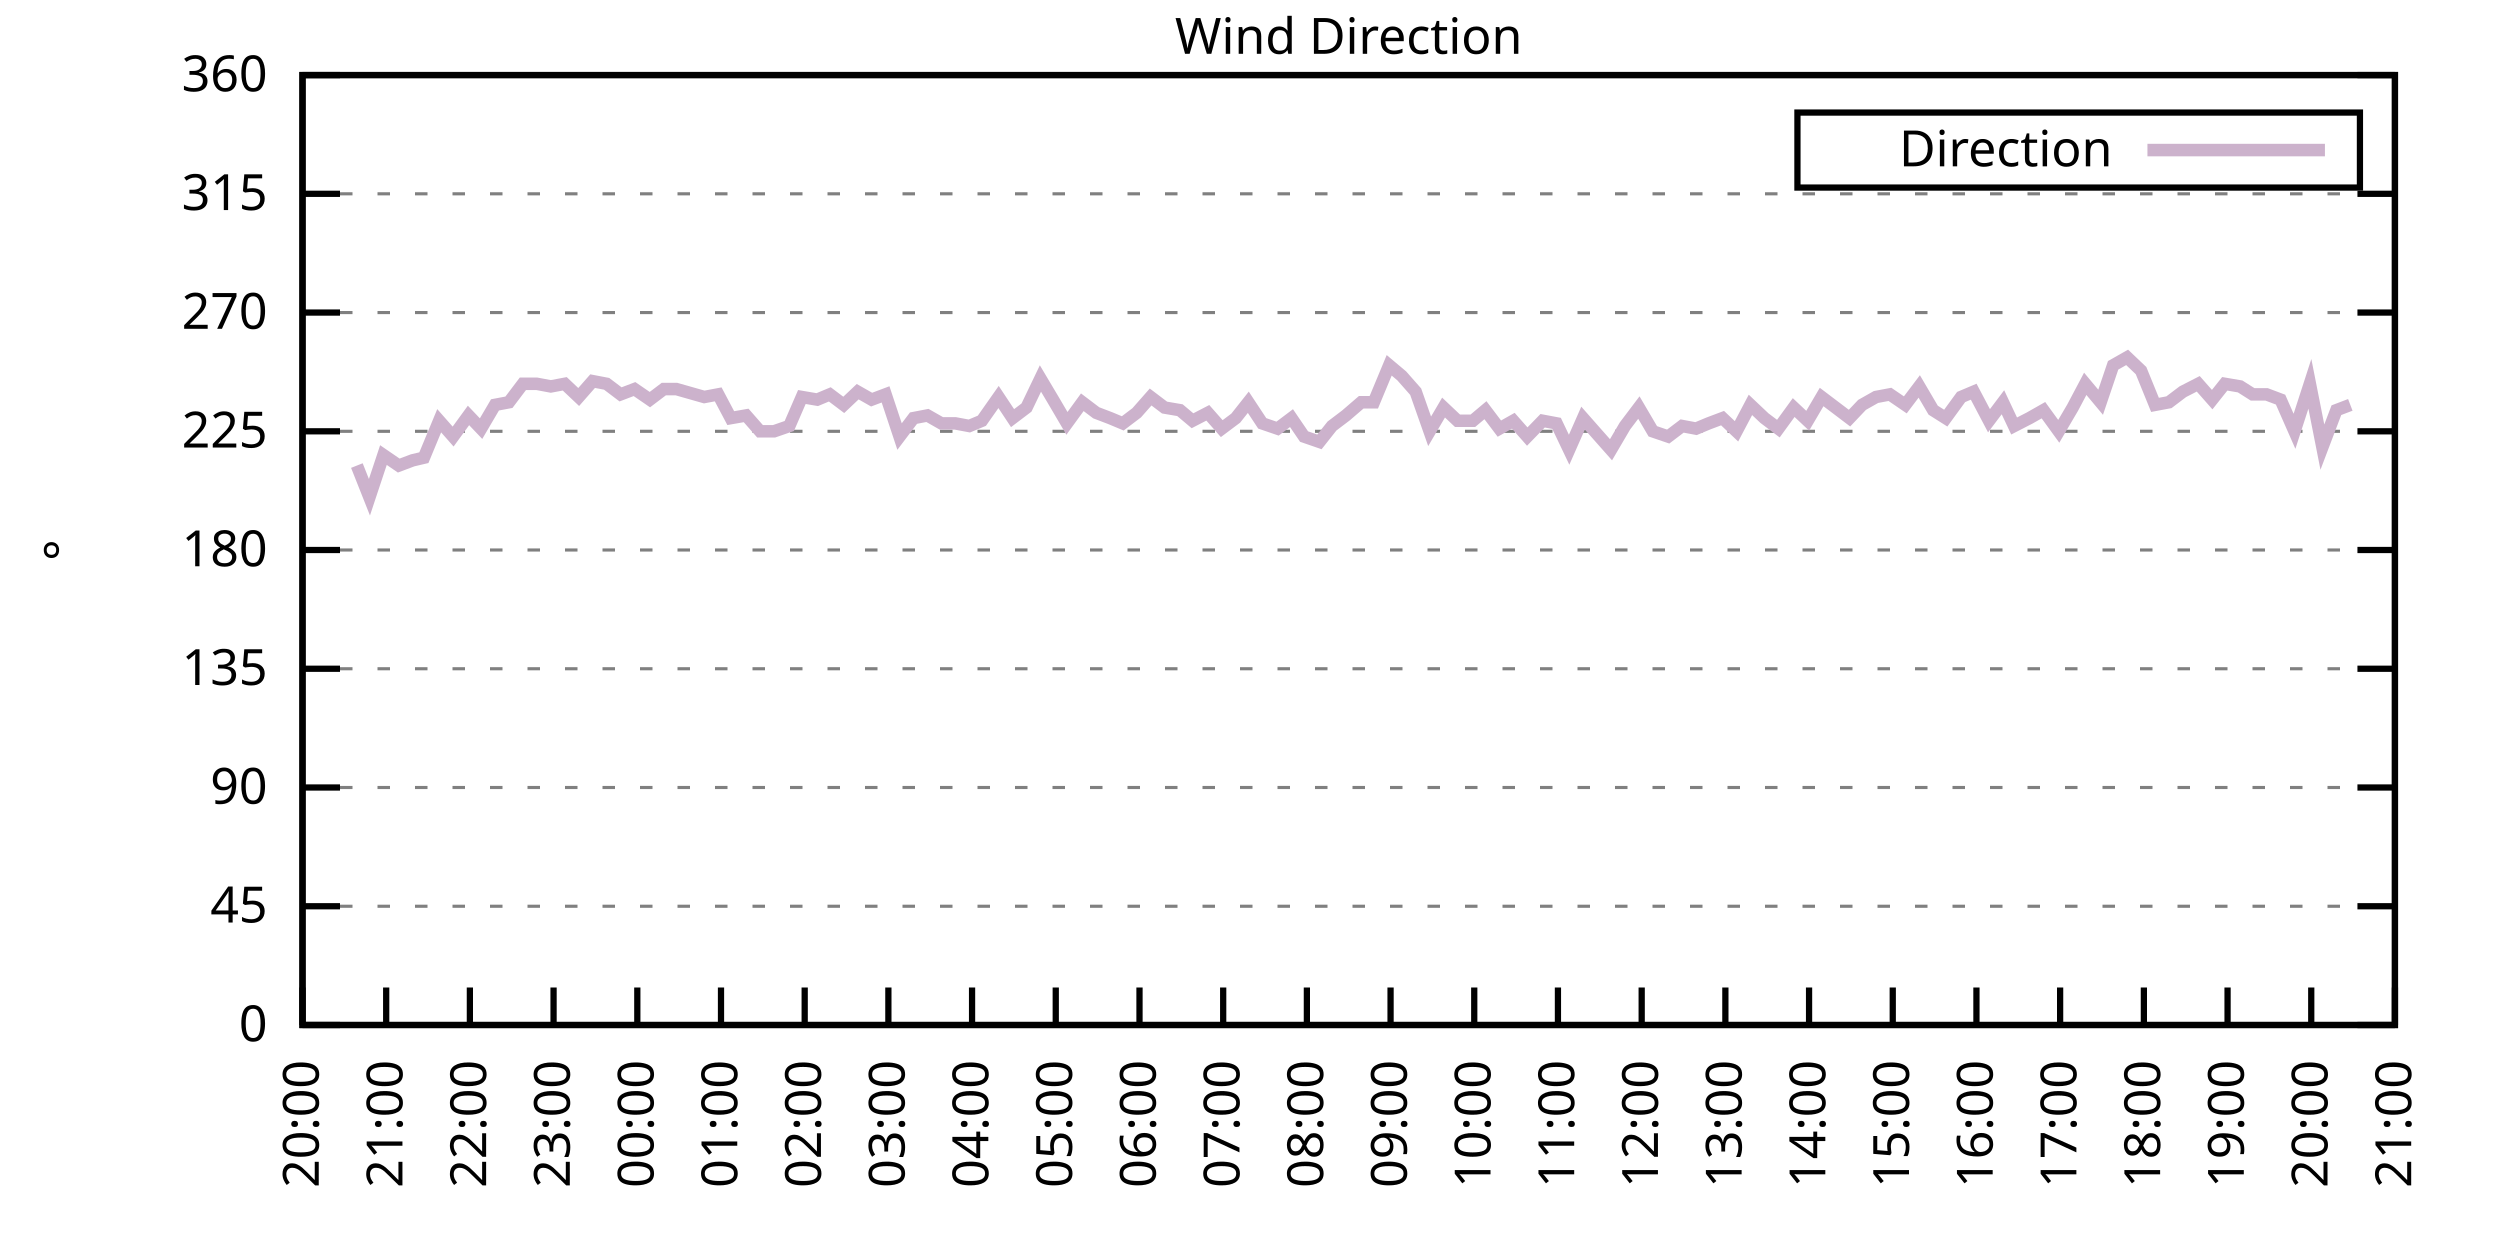
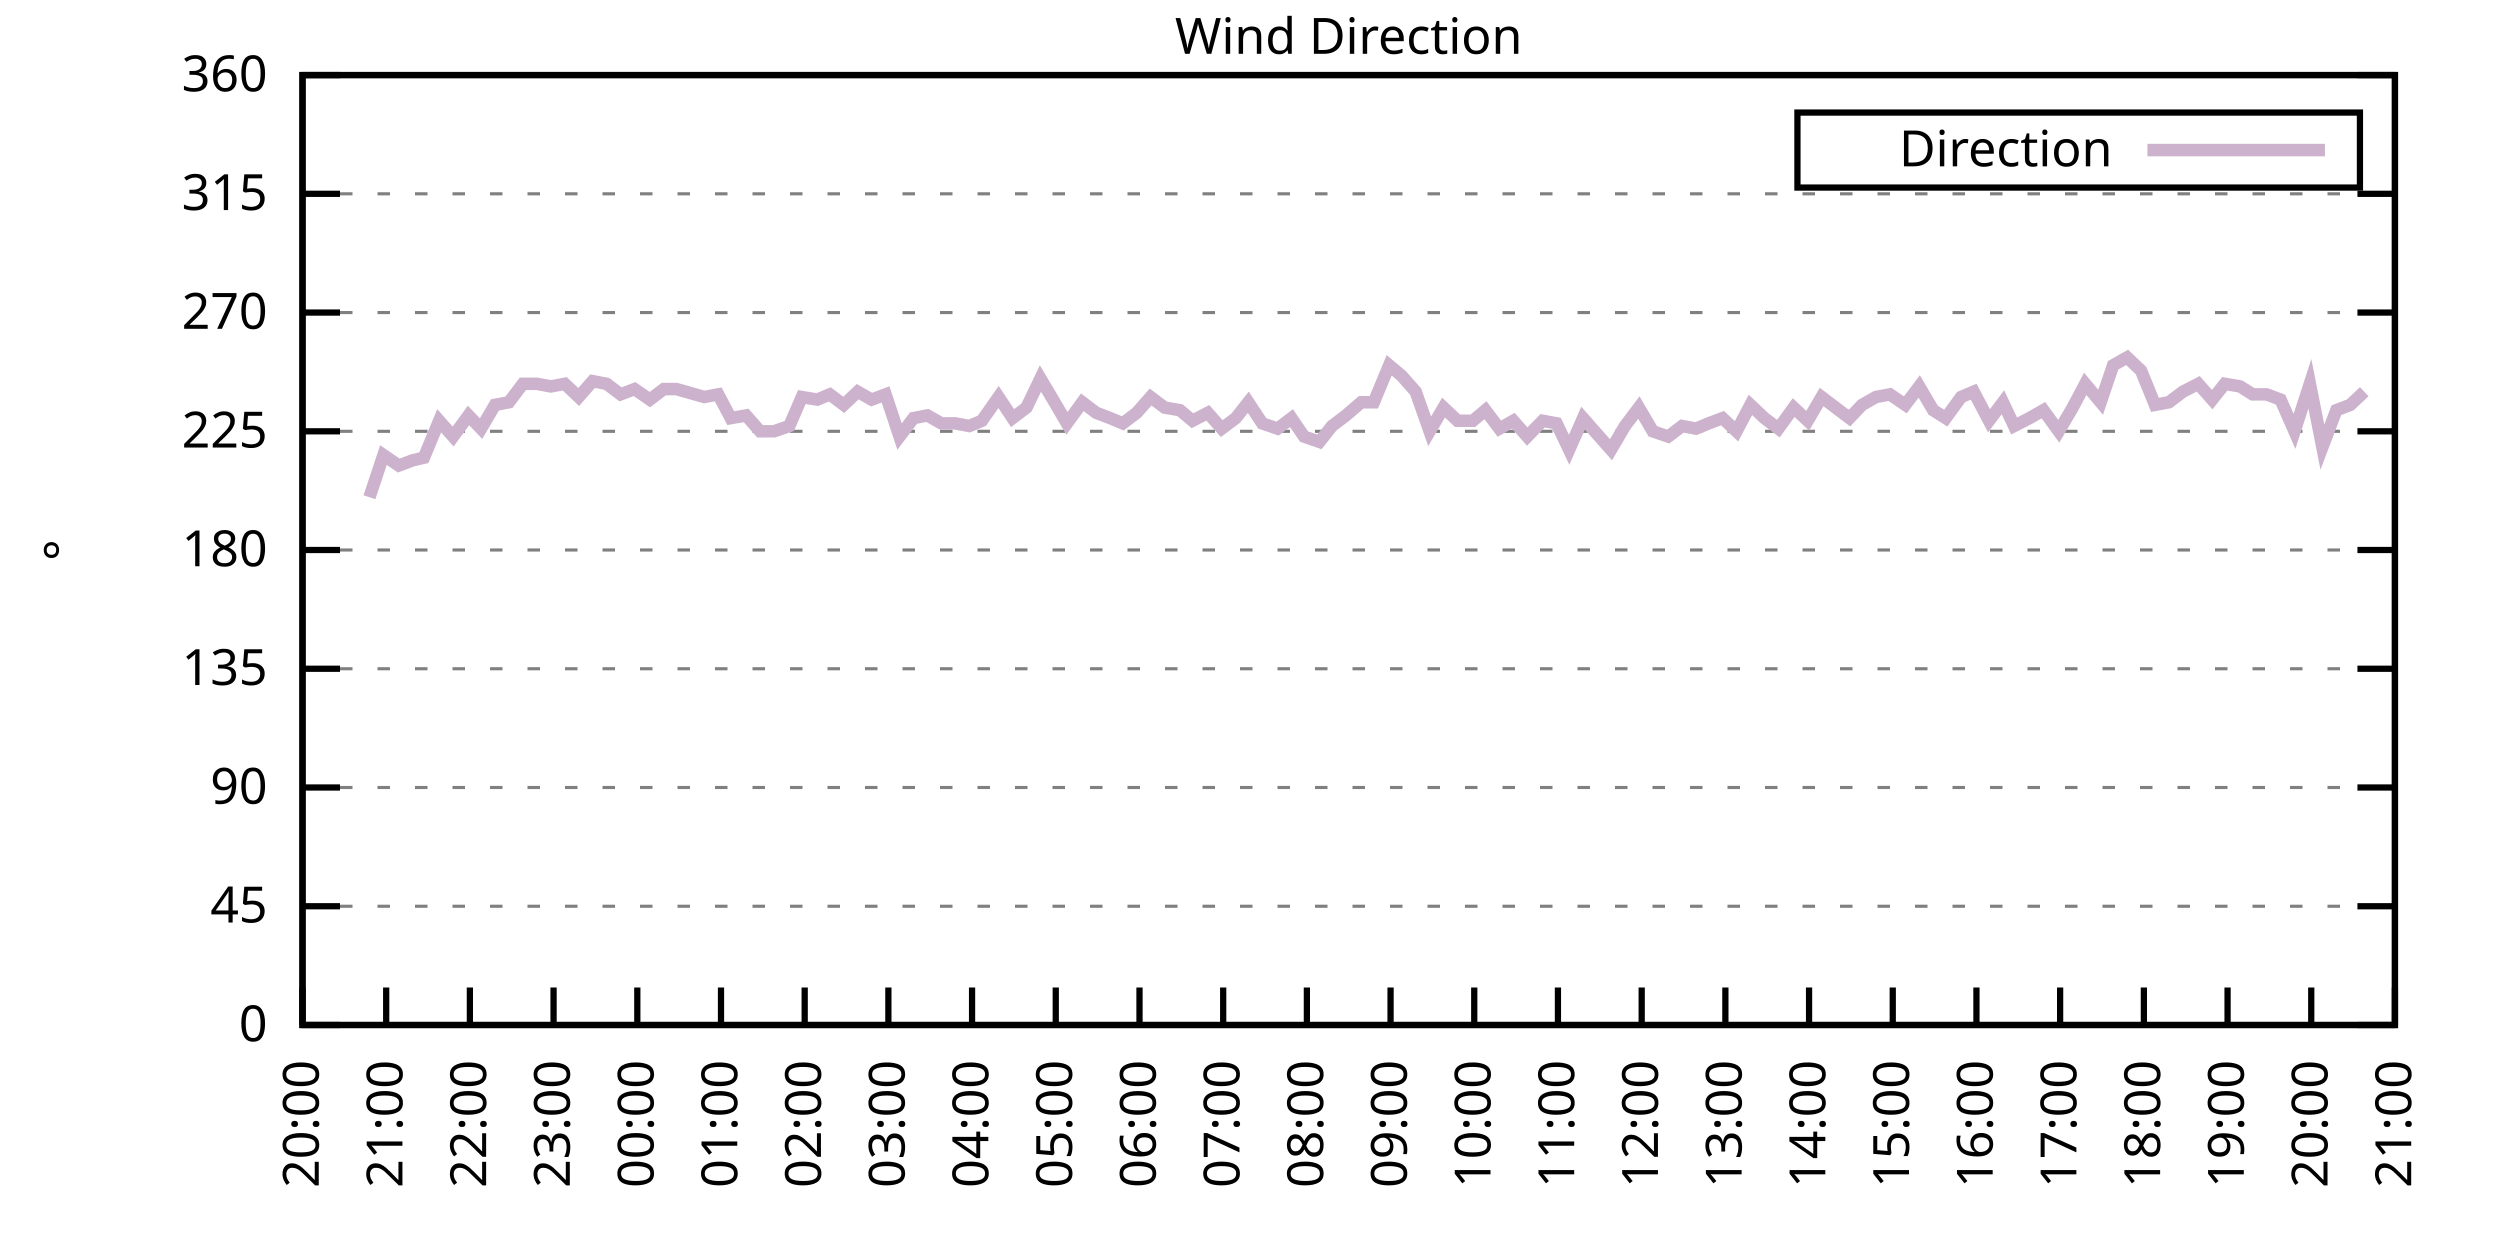
<svg xmlns="http://www.w3.org/2000/svg" xmlns:xlink="http://www.w3.org/1999/xlink" width="400" height="200" viewBox="0 0 400 200">
  <g id="gnuplot_canvas">
    <rect x="0" y="0" width="400" height="200" fill="none" />
    <defs>
      <circle id="gpDot" r="0.5" stroke-width="0.5" stroke="currentColor" />
      <path id="gpPt0" stroke-width="0.333" stroke="currentColor" d="M-1,0 h2 M0,-1 v2" />
      <path id="gpPt1" stroke-width="0.333" stroke="currentColor" d="M-1,-1 L1,1 M1,-1 L-1,1" />
      <path id="gpPt2" stroke-width="0.333" stroke="currentColor" d="M-1,0 L1,0 M0,-1 L0,1 M-1,-1 L1,1 M-1,1 L1,-1" />
      <rect id="gpPt3" stroke-width="0.333" stroke="currentColor" x="-1" y="-1" width="2" height="2" />
      <rect id="gpPt4" stroke-width="0.333" stroke="currentColor" fill="currentColor" x="-1" y="-1" width="2" height="2" />
      <circle id="gpPt5" stroke-width="0.333" stroke="currentColor" cx="0" cy="0" r="1" />
      <use xlink:href="#gpPt5" id="gpPt6" fill="currentColor" stroke="none" />
      <path id="gpPt7" stroke-width="0.333" stroke="currentColor" d="M0,-1.33 L-1.33,0.67 L1.33,0.67 z" />
      <use xlink:href="#gpPt7" id="gpPt8" fill="currentColor" stroke="none" />
      <use xlink:href="#gpPt7" id="gpPt9" stroke="currentColor" transform="rotate(180)" />
      <use xlink:href="#gpPt9" id="gpPt10" fill="currentColor" stroke="none" />
      <use xlink:href="#gpPt3" id="gpPt11" stroke="currentColor" transform="rotate(45)" />
      <use xlink:href="#gpPt11" id="gpPt12" fill="currentColor" stroke="none" />
      <path id="gpPt13" stroke-width="0.333" stroke="currentColor" d="M0,1.330 L1.265,0.411 L0.782,-1.067 L-0.782,-1.076 L-1.265,0.411 z" />
      <use xlink:href="#gpPt13" id="gpPt14" fill="currentColor" stroke="none" />
      <filter id="textbox" filterUnits="objectBoundingBox" x="0" y="0" height="1" width="1">
        <feFlood flood-color="white" flood-opacity="1" result="bgnd" />
        <feComposite in="SourceGraphic" in2="bgnd" operator="atop" />
      </filter>
      <filter id="greybox" filterUnits="objectBoundingBox" x="0" y="0" height="1" width="1">
        <feFlood flood-color="lightgrey" flood-opacity="1" result="grey" />
        <feComposite in="SourceGraphic" in2="grey" operator="atop" />
      </filter>
    </defs>
    <g fill="none" color="white" stroke="currentColor" stroke-width="1.00" stroke-linecap="butt" stroke-linejoin="miter">
</g>
    <g fill="none" color="black" stroke="currentColor" stroke-width="1.00" stroke-linecap="butt" stroke-linejoin="miter">
      <g stroke="none" shape-rendering="crispEdges">
        <polygon fill="rgb(255, 255, 255)" points="48.40,164.00 383.18,164.00 383.18,12.02 48.40,12.02 " />
      </g>
    </g>
    <g fill="none" color="black" stroke="currentColor" stroke-width="1.00" stroke-linecap="butt" stroke-linejoin="miter">
</g>
    <g fill="none" color="black" stroke="black" stroke-width="0.50" stroke-linecap="butt" stroke-linejoin="miter">
</g>
    <g fill="none" color="gray" stroke="currentColor" stroke-width="0.50" stroke-linecap="butt" stroke-linejoin="miter">
      <path stroke="gray" stroke-dasharray="2,4" class="gridline" d="M48.40,164.00 L383.19,164.00  " />
    </g>
    <g fill="none" color="gray" stroke="gray" stroke-width="1.00" stroke-linecap="butt" stroke-linejoin="miter">
</g>
    <g fill="none" color="black" stroke="currentColor" stroke-width="1.00" stroke-linecap="butt" stroke-linejoin="miter">
      <path stroke="black" d="M48.40,164.00 L54.40,164.00 M383.19,164.00 L377.19,164.00  " />
      <g transform="translate(42.80,166.60)" stroke="none" fill="black" font-family="Sans" font-size="8.00" text-anchor="end">
        <text>
          <tspan font-family="Sans"> 0</tspan>
        </text>
      </g>
    </g>
    <g fill="none" color="black" stroke="currentColor" stroke-width="1.00" stroke-linecap="butt" stroke-linejoin="miter">
</g>
    <g fill="none" color="black" stroke="black" stroke-width="0.50" stroke-linecap="butt" stroke-linejoin="miter">
</g>
    <g fill="none" color="gray" stroke="currentColor" stroke-width="0.50" stroke-linecap="butt" stroke-linejoin="miter">
      <path stroke="gray" stroke-dasharray="2,4" class="gridline" d="M48.40,145.00 L383.19,145.00  " />
    </g>
    <g fill="none" color="gray" stroke="gray" stroke-width="1.00" stroke-linecap="butt" stroke-linejoin="miter">
</g>
    <g fill="none" color="black" stroke="currentColor" stroke-width="1.00" stroke-linecap="butt" stroke-linejoin="miter">
      <path stroke="black" d="M48.40,145.00 L54.40,145.00 M383.19,145.00 L377.19,145.00  " />
      <g transform="translate(42.80,147.60)" stroke="none" fill="black" font-family="Sans" font-size="8.00" text-anchor="end">
        <text>
          <tspan font-family="Sans"> 45</tspan>
        </text>
      </g>
    </g>
    <g fill="none" color="black" stroke="currentColor" stroke-width="1.00" stroke-linecap="butt" stroke-linejoin="miter">
</g>
    <g fill="none" color="black" stroke="black" stroke-width="0.50" stroke-linecap="butt" stroke-linejoin="miter">
</g>
    <g fill="none" color="gray" stroke="currentColor" stroke-width="0.50" stroke-linecap="butt" stroke-linejoin="miter">
      <path stroke="gray" stroke-dasharray="2,4" class="gridline" d="M48.40,126.00 L383.19,126.00  " />
    </g>
    <g fill="none" color="gray" stroke="gray" stroke-width="1.00" stroke-linecap="butt" stroke-linejoin="miter">
</g>
    <g fill="none" color="black" stroke="currentColor" stroke-width="1.00" stroke-linecap="butt" stroke-linejoin="miter">
      <path stroke="black" d="M48.40,126.00 L54.40,126.00 M383.19,126.00 L377.19,126.00  " />
      <g transform="translate(42.80,128.60)" stroke="none" fill="black" font-family="Sans" font-size="8.00" text-anchor="end">
        <text>
          <tspan font-family="Sans"> 90</tspan>
        </text>
      </g>
    </g>
    <g fill="none" color="black" stroke="currentColor" stroke-width="1.00" stroke-linecap="butt" stroke-linejoin="miter">
</g>
    <g fill="none" color="black" stroke="black" stroke-width="0.50" stroke-linecap="butt" stroke-linejoin="miter">
</g>
    <g fill="none" color="gray" stroke="currentColor" stroke-width="0.50" stroke-linecap="butt" stroke-linejoin="miter">
      <path stroke="gray" stroke-dasharray="2,4" class="gridline" d="M48.40,107.00 L383.19,107.00  " />
    </g>
    <g fill="none" color="gray" stroke="gray" stroke-width="1.00" stroke-linecap="butt" stroke-linejoin="miter">
</g>
    <g fill="none" color="black" stroke="currentColor" stroke-width="1.00" stroke-linecap="butt" stroke-linejoin="miter">
      <path stroke="black" d="M48.40,107.00 L54.40,107.00 M383.19,107.00 L377.19,107.00  " />
      <g transform="translate(42.80,109.60)" stroke="none" fill="black" font-family="Sans" font-size="8.00" text-anchor="end">
        <text>
          <tspan font-family="Sans"> 135</tspan>
        </text>
      </g>
    </g>
    <g fill="none" color="black" stroke="currentColor" stroke-width="1.00" stroke-linecap="butt" stroke-linejoin="miter">
</g>
    <g fill="none" color="black" stroke="black" stroke-width="0.50" stroke-linecap="butt" stroke-linejoin="miter">
</g>
    <g fill="none" color="gray" stroke="currentColor" stroke-width="0.50" stroke-linecap="butt" stroke-linejoin="miter">
      <path stroke="gray" stroke-dasharray="2,4" class="gridline" d="M48.40,88.00 L383.19,88.00  " />
    </g>
    <g fill="none" color="gray" stroke="gray" stroke-width="1.00" stroke-linecap="butt" stroke-linejoin="miter">
</g>
    <g fill="none" color="black" stroke="currentColor" stroke-width="1.00" stroke-linecap="butt" stroke-linejoin="miter">
      <path stroke="black" d="M48.40,88.00 L54.40,88.00 M383.19,88.00 L377.19,88.00  " />
      <g transform="translate(42.80,90.60)" stroke="none" fill="black" font-family="Sans" font-size="8.00" text-anchor="end">
        <text>
          <tspan font-family="Sans"> 180</tspan>
        </text>
      </g>
    </g>
    <g fill="none" color="black" stroke="currentColor" stroke-width="1.00" stroke-linecap="butt" stroke-linejoin="miter">
</g>
    <g fill="none" color="black" stroke="black" stroke-width="0.50" stroke-linecap="butt" stroke-linejoin="miter">
</g>
    <g fill="none" color="gray" stroke="currentColor" stroke-width="0.50" stroke-linecap="butt" stroke-linejoin="miter">
      <path stroke="gray" stroke-dasharray="2,4" class="gridline" d="M48.40,69.01 L383.19,69.01  " />
    </g>
    <g fill="none" color="gray" stroke="gray" stroke-width="1.00" stroke-linecap="butt" stroke-linejoin="miter">
</g>
    <g fill="none" color="black" stroke="currentColor" stroke-width="1.00" stroke-linecap="butt" stroke-linejoin="miter">
      <path stroke="black" d="M48.40,69.01 L54.40,69.01 M383.19,69.01 L377.19,69.01  " />
      <g transform="translate(42.80,71.61)" stroke="none" fill="black" font-family="Sans" font-size="8.00" text-anchor="end">
        <text>
          <tspan font-family="Sans"> 225</tspan>
        </text>
      </g>
    </g>
    <g fill="none" color="black" stroke="currentColor" stroke-width="1.00" stroke-linecap="butt" stroke-linejoin="miter">
</g>
    <g fill="none" color="black" stroke="black" stroke-width="0.50" stroke-linecap="butt" stroke-linejoin="miter">
</g>
    <g fill="none" color="gray" stroke="currentColor" stroke-width="0.50" stroke-linecap="butt" stroke-linejoin="miter">
      <path stroke="gray" stroke-dasharray="2,4" class="gridline" d="M48.40,50.01 L383.19,50.01  " />
    </g>
    <g fill="none" color="gray" stroke="gray" stroke-width="1.00" stroke-linecap="butt" stroke-linejoin="miter">
</g>
    <g fill="none" color="black" stroke="currentColor" stroke-width="1.00" stroke-linecap="butt" stroke-linejoin="miter">
      <path stroke="black" d="M48.40,50.01 L54.40,50.01 M383.19,50.01 L377.19,50.01  " />
      <g transform="translate(42.80,52.61)" stroke="none" fill="black" font-family="Sans" font-size="8.00" text-anchor="end">
        <text>
          <tspan font-family="Sans"> 270</tspan>
        </text>
      </g>
    </g>
    <g fill="none" color="black" stroke="currentColor" stroke-width="1.00" stroke-linecap="butt" stroke-linejoin="miter">
</g>
    <g fill="none" color="black" stroke="black" stroke-width="0.50" stroke-linecap="butt" stroke-linejoin="miter">
</g>
    <g fill="none" color="gray" stroke="currentColor" stroke-width="0.50" stroke-linecap="butt" stroke-linejoin="miter">
      <path stroke="gray" stroke-dasharray="2,4" class="gridline" d="M48.40,31.01 L383.19,31.01  " />
    </g>
    <g fill="none" color="gray" stroke="gray" stroke-width="1.00" stroke-linecap="butt" stroke-linejoin="miter">
</g>
    <g fill="none" color="black" stroke="currentColor" stroke-width="1.00" stroke-linecap="butt" stroke-linejoin="miter">
      <path stroke="black" d="M48.40,31.01 L54.40,31.01 M383.19,31.01 L377.19,31.01  " />
      <g transform="translate(42.80,33.61)" stroke="none" fill="black" font-family="Sans" font-size="8.00" text-anchor="end">
        <text>
          <tspan font-family="Sans"> 315</tspan>
        </text>
      </g>
    </g>
    <g fill="none" color="black" stroke="currentColor" stroke-width="1.00" stroke-linecap="butt" stroke-linejoin="miter">
</g>
    <g fill="none" color="black" stroke="black" stroke-width="0.50" stroke-linecap="butt" stroke-linejoin="miter">
</g>
    <g fill="none" color="gray" stroke="currentColor" stroke-width="0.50" stroke-linecap="butt" stroke-linejoin="miter">
      <path stroke="gray" stroke-dasharray="2,4" class="gridline" d="M48.40,12.01 L383.19,12.01  " />
    </g>
    <g fill="none" color="gray" stroke="gray" stroke-width="1.00" stroke-linecap="butt" stroke-linejoin="miter">
</g>
    <g fill="none" color="black" stroke="currentColor" stroke-width="1.00" stroke-linecap="butt" stroke-linejoin="miter">
      <path stroke="black" d="M48.40,12.01 L54.40,12.01 M383.19,12.01 L377.19,12.01  " />
      <g transform="translate(42.80,14.61)" stroke="none" fill="black" font-family="Sans" font-size="8.00" text-anchor="end">
        <text>
          <tspan font-family="Sans"> 360</tspan>
        </text>
      </g>
    </g>
    <g fill="none" color="black" stroke="currentColor" stroke-width="1.00" stroke-linecap="butt" stroke-linejoin="miter">
      <path stroke="black" d="M48.40,164.00 L48.40,158.00  " />
      <g transform="translate(51.00,169.60) rotate(270.00)" stroke="none" fill="black" font-family="Sans" font-size="8.00" text-anchor="end">
        <text>
          <tspan font-family="Sans">20:00</tspan>
        </text>
      </g>
    </g>
    <g fill="none" color="black" stroke="currentColor" stroke-width="1.00" stroke-linecap="butt" stroke-linejoin="miter">
      <path stroke="black" d="M61.79,164.00 L61.79,158.00  " />
      <g transform="translate(64.39,169.60) rotate(270.00)" stroke="none" fill="black" font-family="Sans" font-size="8.00" text-anchor="end">
        <text>
          <tspan font-family="Sans">21:00</tspan>
        </text>
      </g>
    </g>
    <g fill="none" color="black" stroke="currentColor" stroke-width="1.00" stroke-linecap="butt" stroke-linejoin="miter">
      <path stroke="black" d="M75.18,164.00 L75.18,158.00  " />
      <g transform="translate(77.78,169.60) rotate(270.00)" stroke="none" fill="black" font-family="Sans" font-size="8.00" text-anchor="end">
        <text>
          <tspan font-family="Sans">22:00</tspan>
        </text>
      </g>
    </g>
    <g fill="none" color="black" stroke="currentColor" stroke-width="1.00" stroke-linecap="butt" stroke-linejoin="miter">
      <path stroke="black" d="M88.57,164.00 L88.57,158.00  " />
      <g transform="translate(91.17,169.60) rotate(270.00)" stroke="none" fill="black" font-family="Sans" font-size="8.00" text-anchor="end">
        <text>
          <tspan font-family="Sans">23:00</tspan>
        </text>
      </g>
    </g>
    <g fill="none" color="black" stroke="currentColor" stroke-width="1.00" stroke-linecap="butt" stroke-linejoin="miter">
      <path stroke="black" d="M101.97,164.00 L101.97,158.00  " />
      <g transform="translate(104.57,169.60) rotate(270.00)" stroke="none" fill="black" font-family="Sans" font-size="8.00" text-anchor="end">
        <text>
          <tspan font-family="Sans">00:00</tspan>
        </text>
      </g>
    </g>
    <g fill="none" color="black" stroke="currentColor" stroke-width="1.00" stroke-linecap="butt" stroke-linejoin="miter">
      <path stroke="black" d="M115.36,164.00 L115.36,158.00  " />
      <g transform="translate(117.96,169.60) rotate(270.00)" stroke="none" fill="black" font-family="Sans" font-size="8.00" text-anchor="end">
        <text>
          <tspan font-family="Sans">01:00</tspan>
        </text>
      </g>
    </g>
    <g fill="none" color="black" stroke="currentColor" stroke-width="1.00" stroke-linecap="butt" stroke-linejoin="miter">
      <path stroke="black" d="M128.75,164.00 L128.75,158.00  " />
      <g transform="translate(131.35,169.60) rotate(270.00)" stroke="none" fill="black" font-family="Sans" font-size="8.00" text-anchor="end">
        <text>
          <tspan font-family="Sans">02:00</tspan>
        </text>
      </g>
    </g>
    <g fill="none" color="black" stroke="currentColor" stroke-width="1.00" stroke-linecap="butt" stroke-linejoin="miter">
      <path stroke="black" d="M142.14,164.00 L142.14,158.00  " />
      <g transform="translate(144.74,169.60) rotate(270.00)" stroke="none" fill="black" font-family="Sans" font-size="8.00" text-anchor="end">
        <text>
          <tspan font-family="Sans">03:00</tspan>
        </text>
      </g>
    </g>
    <g fill="none" color="black" stroke="currentColor" stroke-width="1.00" stroke-linecap="butt" stroke-linejoin="miter">
      <path stroke="black" d="M155.53,164.00 L155.53,158.00  " />
      <g transform="translate(158.13,169.60) rotate(270.00)" stroke="none" fill="black" font-family="Sans" font-size="8.00" text-anchor="end">
        <text>
          <tspan font-family="Sans">04:00</tspan>
        </text>
      </g>
    </g>
    <g fill="none" color="black" stroke="currentColor" stroke-width="1.00" stroke-linecap="butt" stroke-linejoin="miter">
      <path stroke="black" d="M168.92,164.00 L168.92,158.00  " />
      <g transform="translate(171.52,169.60) rotate(270.00)" stroke="none" fill="black" font-family="Sans" font-size="8.00" text-anchor="end">
        <text>
          <tspan font-family="Sans">05:00</tspan>
        </text>
      </g>
    </g>
    <g fill="none" color="black" stroke="currentColor" stroke-width="1.00" stroke-linecap="butt" stroke-linejoin="miter">
      <path stroke="black" d="M182.32,164.00 L182.32,158.00  " />
      <g transform="translate(184.92,169.60) rotate(270.00)" stroke="none" fill="black" font-family="Sans" font-size="8.00" text-anchor="end">
        <text>
          <tspan font-family="Sans">06:00</tspan>
        </text>
      </g>
    </g>
    <g fill="none" color="black" stroke="currentColor" stroke-width="1.00" stroke-linecap="butt" stroke-linejoin="miter">
      <path stroke="black" d="M195.71,164.00 L195.71,158.00  " />
      <g transform="translate(198.31,169.60) rotate(270.00)" stroke="none" fill="black" font-family="Sans" font-size="8.00" text-anchor="end">
        <text>
          <tspan font-family="Sans">07:00</tspan>
        </text>
      </g>
    </g>
    <g fill="none" color="black" stroke="currentColor" stroke-width="1.00" stroke-linecap="butt" stroke-linejoin="miter">
      <path stroke="black" d="M209.10,164.00 L209.10,158.00  " />
      <g transform="translate(211.70,169.60) rotate(270.00)" stroke="none" fill="black" font-family="Sans" font-size="8.00" text-anchor="end">
        <text>
          <tspan font-family="Sans">08:00</tspan>
        </text>
      </g>
    </g>
    <g fill="none" color="black" stroke="currentColor" stroke-width="1.00" stroke-linecap="butt" stroke-linejoin="miter">
      <path stroke="black" d="M222.49,164.00 L222.49,158.00  " />
      <g transform="translate(225.09,169.60) rotate(270.00)" stroke="none" fill="black" font-family="Sans" font-size="8.00" text-anchor="end">
        <text>
          <tspan font-family="Sans">09:00</tspan>
        </text>
      </g>
    </g>
    <g fill="none" color="black" stroke="currentColor" stroke-width="1.00" stroke-linecap="butt" stroke-linejoin="miter">
      <path stroke="black" d="M235.88,164.00 L235.88,158.00  " />
      <g transform="translate(238.48,169.60) rotate(270.00)" stroke="none" fill="black" font-family="Sans" font-size="8.00" text-anchor="end">
        <text>
          <tspan font-family="Sans">10:00</tspan>
        </text>
      </g>
    </g>
    <g fill="none" color="black" stroke="currentColor" stroke-width="1.00" stroke-linecap="butt" stroke-linejoin="miter">
      <path stroke="black" d="M249.27,164.00 L249.27,158.00  " />
      <g transform="translate(251.87,169.60) rotate(270.00)" stroke="none" fill="black" font-family="Sans" font-size="8.00" text-anchor="end">
        <text>
          <tspan font-family="Sans">11:00</tspan>
        </text>
      </g>
    </g>
    <g fill="none" color="black" stroke="currentColor" stroke-width="1.00" stroke-linecap="butt" stroke-linejoin="miter">
      <path stroke="black" d="M262.67,164.00 L262.67,158.00  " />
      <g transform="translate(265.27,169.60) rotate(270.00)" stroke="none" fill="black" font-family="Sans" font-size="8.00" text-anchor="end">
        <text>
          <tspan font-family="Sans">12:00</tspan>
        </text>
      </g>
    </g>
    <g fill="none" color="black" stroke="currentColor" stroke-width="1.00" stroke-linecap="butt" stroke-linejoin="miter">
      <path stroke="black" d="M276.06,164.00 L276.06,158.00  " />
      <g transform="translate(278.66,169.60) rotate(270.00)" stroke="none" fill="black" font-family="Sans" font-size="8.00" text-anchor="end">
        <text>
          <tspan font-family="Sans">13:00</tspan>
        </text>
      </g>
    </g>
    <g fill="none" color="black" stroke="currentColor" stroke-width="1.00" stroke-linecap="butt" stroke-linejoin="miter">
      <path stroke="black" d="M289.45,164.00 L289.45,158.00  " />
      <g transform="translate(292.05,169.60) rotate(270.00)" stroke="none" fill="black" font-family="Sans" font-size="8.00" text-anchor="end">
        <text>
          <tspan font-family="Sans">14:00</tspan>
        </text>
      </g>
    </g>
    <g fill="none" color="black" stroke="currentColor" stroke-width="1.00" stroke-linecap="butt" stroke-linejoin="miter">
      <path stroke="black" d="M302.84,164.00 L302.84,158.00  " />
      <g transform="translate(305.44,169.60) rotate(270.00)" stroke="none" fill="black" font-family="Sans" font-size="8.00" text-anchor="end">
        <text>
          <tspan font-family="Sans">15:00</tspan>
        </text>
      </g>
    </g>
    <g fill="none" color="black" stroke="currentColor" stroke-width="1.00" stroke-linecap="butt" stroke-linejoin="miter">
      <path stroke="black" d="M316.23,164.00 L316.23,158.00  " />
      <g transform="translate(318.83,169.60) rotate(270.00)" stroke="none" fill="black" font-family="Sans" font-size="8.00" text-anchor="end">
        <text>
          <tspan font-family="Sans">16:00</tspan>
        </text>
      </g>
    </g>
    <g fill="none" color="black" stroke="currentColor" stroke-width="1.00" stroke-linecap="butt" stroke-linejoin="miter">
      <path stroke="black" d="M329.62,164.00 L329.62,158.00  " />
      <g transform="translate(332.22,169.60) rotate(270.00)" stroke="none" fill="black" font-family="Sans" font-size="8.00" text-anchor="end">
        <text>
          <tspan font-family="Sans">17:00</tspan>
        </text>
      </g>
    </g>
    <g fill="none" color="black" stroke="currentColor" stroke-width="1.00" stroke-linecap="butt" stroke-linejoin="miter">
      <path stroke="black" d="M343.02,164.00 L343.02,158.00  " />
      <g transform="translate(345.62,169.60) rotate(270.00)" stroke="none" fill="black" font-family="Sans" font-size="8.00" text-anchor="end">
        <text>
          <tspan font-family="Sans">18:00</tspan>
        </text>
      </g>
    </g>
    <g fill="none" color="black" stroke="currentColor" stroke-width="1.00" stroke-linecap="butt" stroke-linejoin="miter">
      <path stroke="black" d="M356.41,164.00 L356.41,158.00  " />
      <g transform="translate(359.01,169.60) rotate(270.00)" stroke="none" fill="black" font-family="Sans" font-size="8.00" text-anchor="end">
        <text>
          <tspan font-family="Sans">19:00</tspan>
        </text>
      </g>
    </g>
    <g fill="none" color="black" stroke="currentColor" stroke-width="1.00" stroke-linecap="butt" stroke-linejoin="miter">
      <path stroke="black" d="M369.80,164.00 L369.80,158.00  " />
      <g transform="translate(372.40,169.60) rotate(270.00)" stroke="none" fill="black" font-family="Sans" font-size="8.00" text-anchor="end">
        <text>
          <tspan font-family="Sans">20:00</tspan>
        </text>
      </g>
    </g>
    <g fill="none" color="black" stroke="currentColor" stroke-width="1.00" stroke-linecap="butt" stroke-linejoin="miter">
      <path stroke="black" d="M383.19,164.00 L383.19,158.00  " />
      <g transform="translate(385.79,169.60) rotate(270.00)" stroke="none" fill="black" font-family="Sans" font-size="8.00" text-anchor="end">
        <text>
          <tspan font-family="Sans">21:00</tspan>
        </text>
      </g>
    </g>
    <g fill="none" color="black" stroke="currentColor" stroke-width="1.00" stroke-linecap="butt" stroke-linejoin="miter">
</g>
    <g fill="none" color="black" stroke="currentColor" stroke-width="1.00" stroke-linecap="butt" stroke-linejoin="miter">
      <path stroke="black" d="M48.40,12.01 L48.40,164.00 L383.19,164.00 L383.19,12.01 L48.40,12.01 Z  " />
    </g>
    <g fill="none" color="black" stroke="currentColor" stroke-width="1.00" stroke-linecap="butt" stroke-linejoin="miter">
</g>
    <g fill="none" color="black" stroke="currentColor" stroke-width="1.00" stroke-linecap="butt" stroke-linejoin="miter">
      <path stroke="black" d="M287.59,30.01 L287.59,18.01 L377.59,18.01 L377.59,30.01 L287.59,30.01 Z  " />
    </g>
    <g id="Wind_direction_plot_1">
      <g fill="none" color="white" stroke="black" stroke-width="2.00" stroke-linecap="butt" stroke-linejoin="miter">
</g>
      <g fill="none" color="black" stroke="currentColor" stroke-width="2.00" stroke-linecap="butt" stroke-linejoin="miter">
        <g transform="translate(337.99,26.61)" stroke="none" fill="black" font-family="Sans" font-size="8.00" text-anchor="end">
          <text>
            <tspan font-family="Sans">Direction</tspan>
          </text>
        </g>
      </g>
      <g fill="none" color="black" stroke="currentColor" stroke-width="2.00" stroke-linecap="butt" stroke-linejoin="miter">
-         <path stroke="rgb(204, 178, 204)" d="M343.59,24.01 L371.99,24.01 M57.10,74.49 L59.11,79.56 L61.35,72.81 L63.80,74.49 L66.03,73.65 L67.82,73.23   L70.27,67.32 L72.50,69.85 L74.96,66.47 L76.97,68.58 L79.20,64.78 L81.43,64.36 L83.66,61.41 L85.90,61.41   L88.13,61.83 L90.36,61.41 L92.59,63.52 L94.82,60.98 L97.06,61.41 L99.29,63.10 L101.52,62.25 L103.98,63.94   L106.21,62.25 L108.22,62.25 L112.68,63.52 L114.91,63.10 L116.92,66.90 L119.38,66.47 L121.61,69.01 L123.84,69.01   L126.29,68.16 L128.30,63.52 L130.76,63.94 L132.77,63.10 L135.00,64.78 L137.23,62.67 L139.46,63.94 L141.69,63.10   L143.93,69.85 L146.16,66.90 L148.39,66.47 L150.62,67.74 L152.85,67.74 L155.09,68.16 L157.10,67.32 L159.77,63.52   L162.01,66.90 L164.24,65.21 L166.47,60.56 L168.48,63.94 L170.71,67.74 L173.17,64.36 L175.40,66.05 L177.63,66.90   L179.64,67.74 L181.87,66.05 L184.10,63.52 L186.33,65.21 L188.79,65.63 L190.80,67.32 L193.25,66.05 L195.48,68.58   L197.72,66.90 L199.73,64.36 L201.96,67.74 L204.41,68.58 L206.64,66.90 L208.65,69.85 L211.11,70.70 L213.12,68.16   L215.35,66.47 L217.80,64.36 L219.81,64.36 L222.27,58.45 L224.28,60.14 L226.51,62.67 L228.74,69.01 L230.97,65.21   L233.20,67.32 L235.66,67.32 L237.67,65.63 L239.90,68.58 L242.13,67.32 L244.36,69.85 L246.82,67.32 L249.05,67.74   L251.06,71.96 L253.29,66.90 L255.52,69.43 L257.76,71.96 L259.99,68.16 L262.22,65.21 L264.45,69.01 L266.91,69.85   L269.14,68.16 L271.37,68.58 L273.38,67.74 L275.61,66.90 L277.84,69.01 L280.07,64.78 L282.31,66.90 L284.54,68.58   L286.99,65.21 L289.23,67.32 L291.46,63.52 L293.69,65.21 L295.92,66.90 L297.93,64.78 L300.16,63.52 L302.39,63.10   L304.85,64.78 L307.08,61.83 L309.31,65.63 L311.32,66.90 L313.78,63.52 L315.79,62.67 L318.24,67.32 L320.47,64.36   L322.26,68.16 L324.71,66.90 L326.95,65.63 L329.40,69.01 L331.63,65.21 L333.64,61.41 L336.10,64.36 L338.10,58.45   L340.34,57.18 L342.57,59.30 L344.80,64.78 L347.03,64.36 L349.26,62.67 L351.72,61.41 L353.95,63.94 L355.96,61.41   L358.42,61.83 L360.42,63.10 L362.66,63.10 L364.89,63.94 L367.12,69.01 L369.58,61.41 L371.58,71.54 L373.82,65.63   L376.05,64.78  " />
+         <path stroke="rgb(204, 178, 204)" d="M343.59,24.01 L371.99,24.01 M59.11,79.56 L61.35,72.81 L63.80,74.49 L66.03,73.65 L67.82,73.23 L70.27,67.32   L72.50,69.85 L74.96,66.47 L76.97,68.58 L79.20,64.78 L81.43,64.36 L83.66,61.41 L85.90,61.41 L88.13,61.83   L90.36,61.41 L92.59,63.52 L94.82,60.98 L97.06,61.41 L99.29,63.10 L101.52,62.25 L103.98,63.94 L106.21,62.25   L108.22,62.25 L112.68,63.52 L114.91,63.10 L116.92,66.90 L119.38,66.47 L121.61,69.01 L123.84,69.01 L126.29,68.16   L128.30,63.52 L130.76,63.94 L132.77,63.10 L135.00,64.78 L137.23,62.67 L139.46,63.94 L141.69,63.10 L143.93,69.85   L146.16,66.90 L148.39,66.47 L150.62,67.74 L152.85,67.74 L155.09,68.16 L157.10,67.32 L159.77,63.52 L162.01,66.90   L164.24,65.21 L166.47,60.56 L168.48,63.94 L170.71,67.74 L173.17,64.36 L175.40,66.05 L177.63,66.90 L179.64,67.74   L181.87,66.05 L184.10,63.52 L186.33,65.21 L188.79,65.63 L190.80,67.32 L193.25,66.05 L195.48,68.58 L197.72,66.90   L199.73,64.36 L201.96,67.74 L204.41,68.58 L206.64,66.90 L208.65,69.85 L211.11,70.70 L213.12,68.16 L215.35,66.47   L217.80,64.36 L219.81,64.36 L222.27,58.45 L224.28,60.14 L226.51,62.67 L228.74,69.01 L230.97,65.21 L233.20,67.32   L235.66,67.32 L237.67,65.63 L239.90,68.58 L242.13,67.32 L244.36,69.85 L246.82,67.32 L249.05,67.74 L251.06,71.96   L253.29,66.90 L255.52,69.43 L257.76,71.96 L259.99,68.16 L262.22,65.21 L264.45,69.01 L266.91,69.85 L269.14,68.16   L271.37,68.58 L273.38,67.74 L275.61,66.90 L277.84,69.01 L280.07,64.78 L282.31,66.90 L284.54,68.58 L286.99,65.21   L289.23,67.32 L291.46,63.52 L293.69,65.21 L295.92,66.90 L297.93,64.78 L300.16,63.52 L302.39,63.10 L304.85,64.78   L307.08,61.83 L309.31,65.63 L311.32,66.90 L313.78,63.52 L315.79,62.67 L318.24,67.32 L320.47,64.36 L322.26,68.16   L324.71,66.90 L326.95,65.63 L329.40,69.01 L331.63,65.21 L333.64,61.41 L336.10,64.36 L338.10,58.45 L340.34,57.18   L342.57,59.30 L344.80,64.78 L347.03,64.36 L349.26,62.67 L351.72,61.41 L353.95,63.94 L355.96,61.41 L358.42,61.83   L360.42,63.10 L362.66,63.10 L364.89,63.94 L367.12,69.01 L369.58,61.41 L371.58,71.54 L373.82,65.63 L376.05,64.78   L378.28,62.67  " />
      </g>
    </g>
    <g fill="none" color="black" stroke="currentColor" stroke-width="2.00" stroke-linecap="butt" stroke-linejoin="miter">
</g>
    <g fill="none" color="black" stroke="black" stroke-width="1.00" stroke-linecap="butt" stroke-linejoin="miter">
</g>
    <g fill="none" color="black" stroke="currentColor" stroke-width="1.00" stroke-linecap="butt" stroke-linejoin="miter">
      <path stroke="black" d="M48.40,12.01 L48.40,164.00 L383.19,164.00 L383.19,12.01 L48.40,12.01 Z  " />
      <g transform="translate(12.80,88.01) rotate(270.00)" stroke="none" fill="black" font-family="Sans" font-size="8.00" text-anchor="middle">
        <text>
          <tspan font-family="Sans">°</tspan>
        </text>
      </g>
    </g>
    <g fill="none" color="black" stroke="currentColor" stroke-width="1.00" stroke-linecap="butt" stroke-linejoin="miter">
</g>
    <g fill="none" color="black" stroke="currentColor" stroke-width="1.00" stroke-linecap="butt" stroke-linejoin="miter">
      <g transform="translate(215.79,8.61)" stroke="none" fill="black" font-family="Sans" font-size="8.00" text-anchor="middle">
        <text>
          <tspan font-family="Sans">Wind Direction</tspan>
        </text>
      </g>
    </g>
    <g fill="none" color="black" stroke="currentColor" stroke-width="1.00" stroke-linecap="butt" stroke-linejoin="miter">
</g>
  </g>
</svg>
